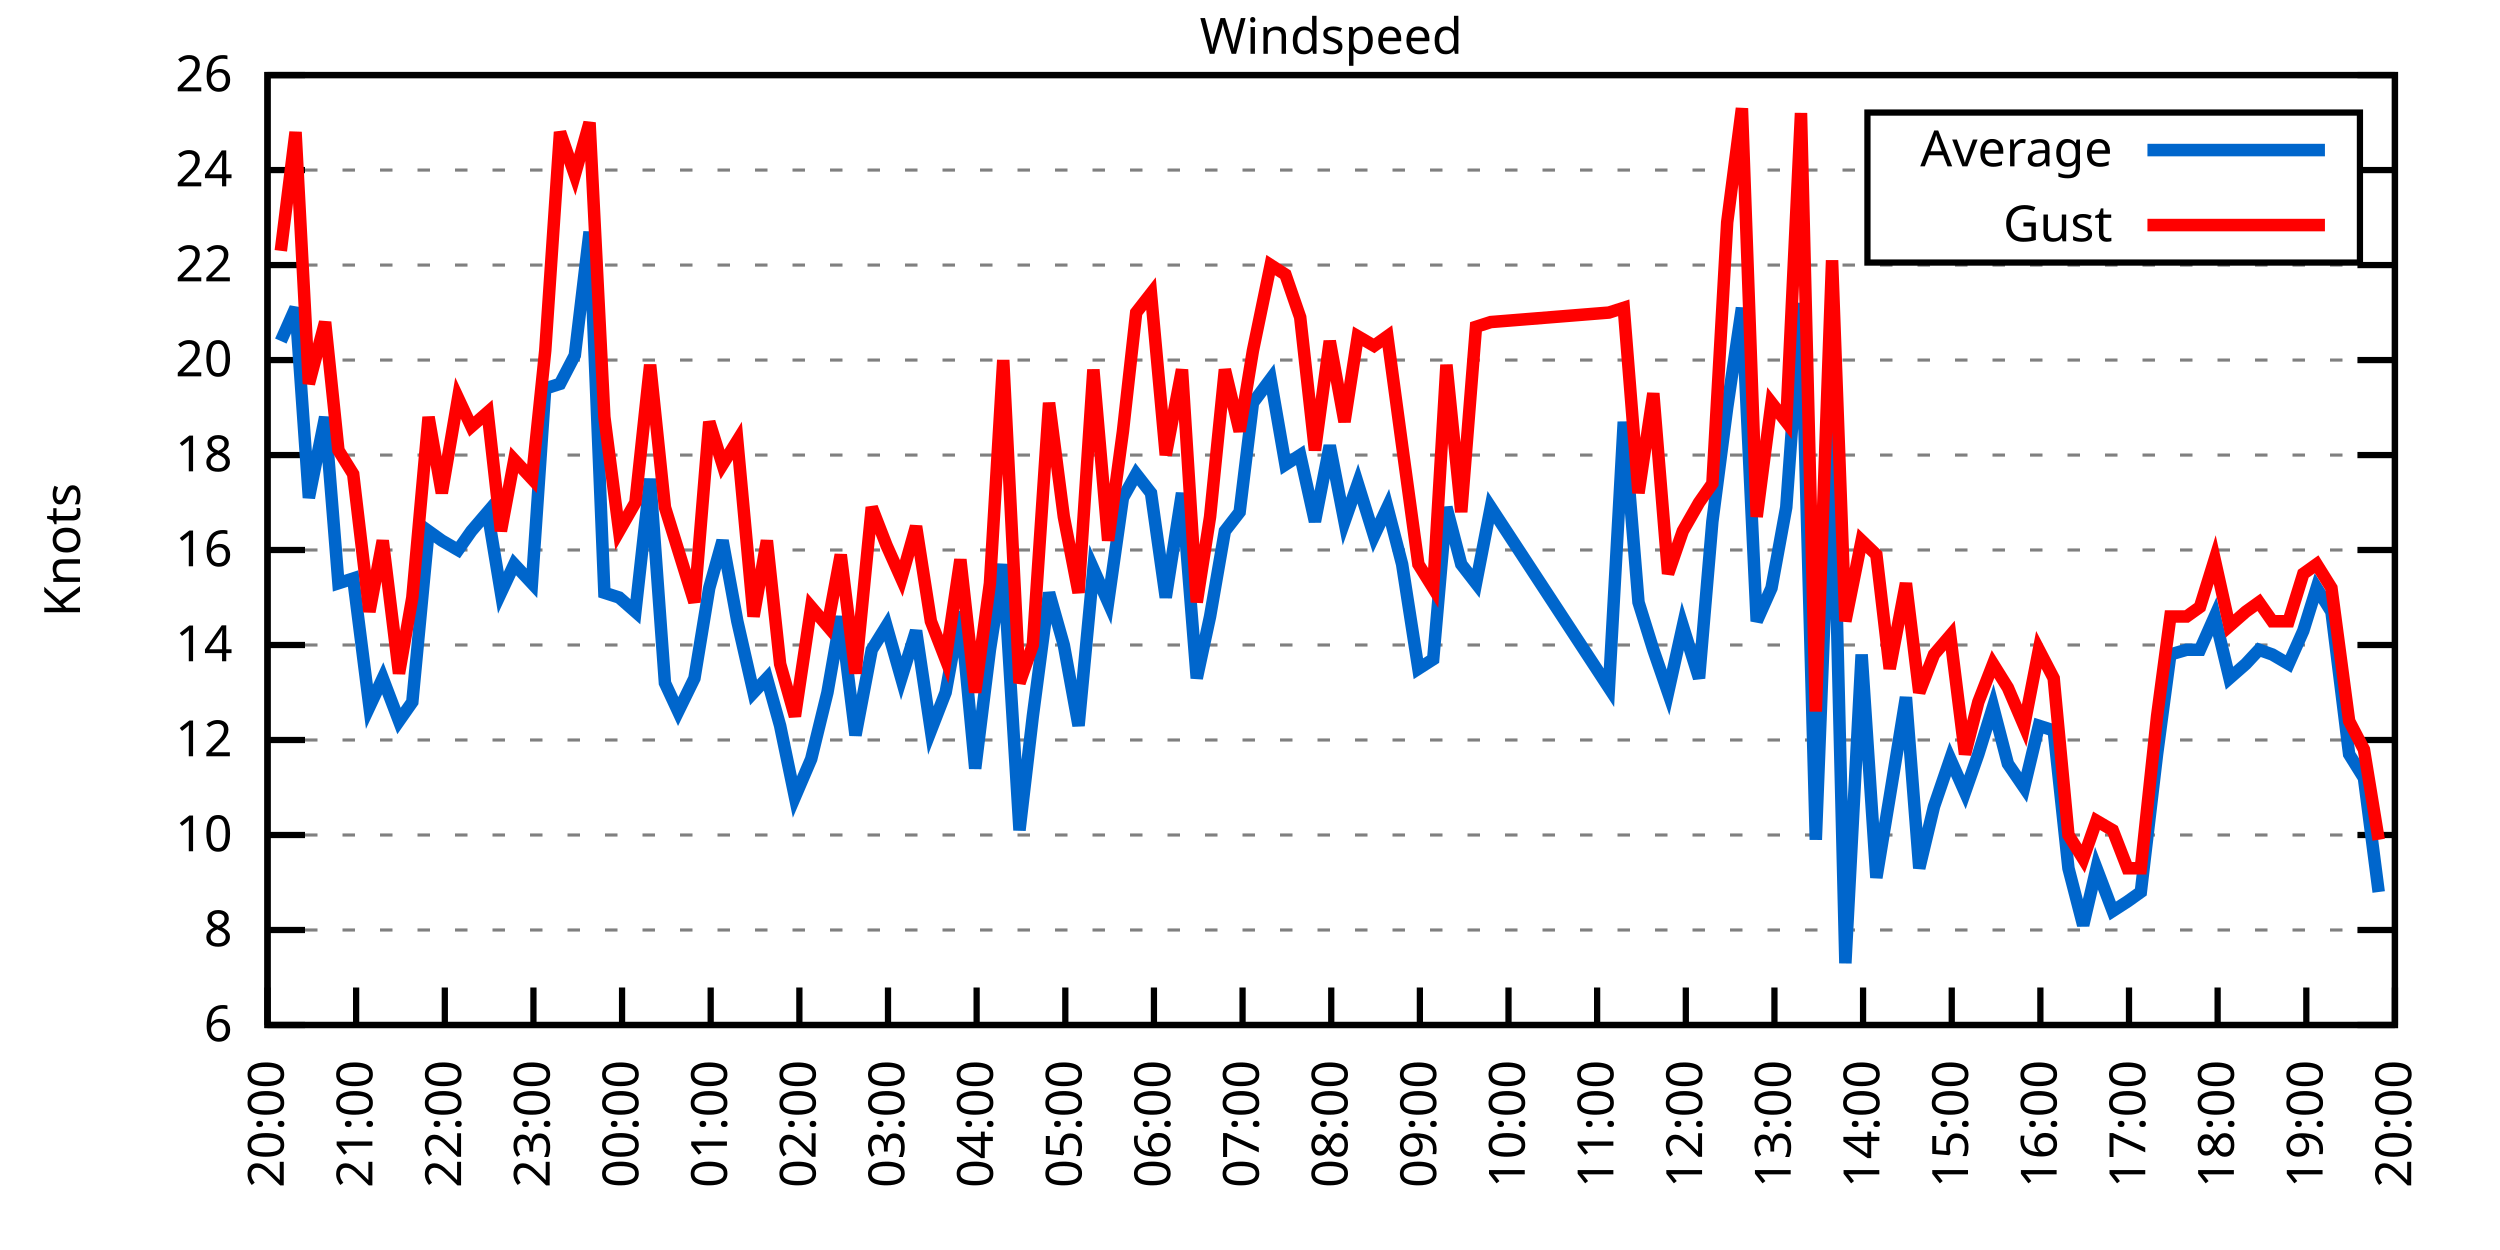
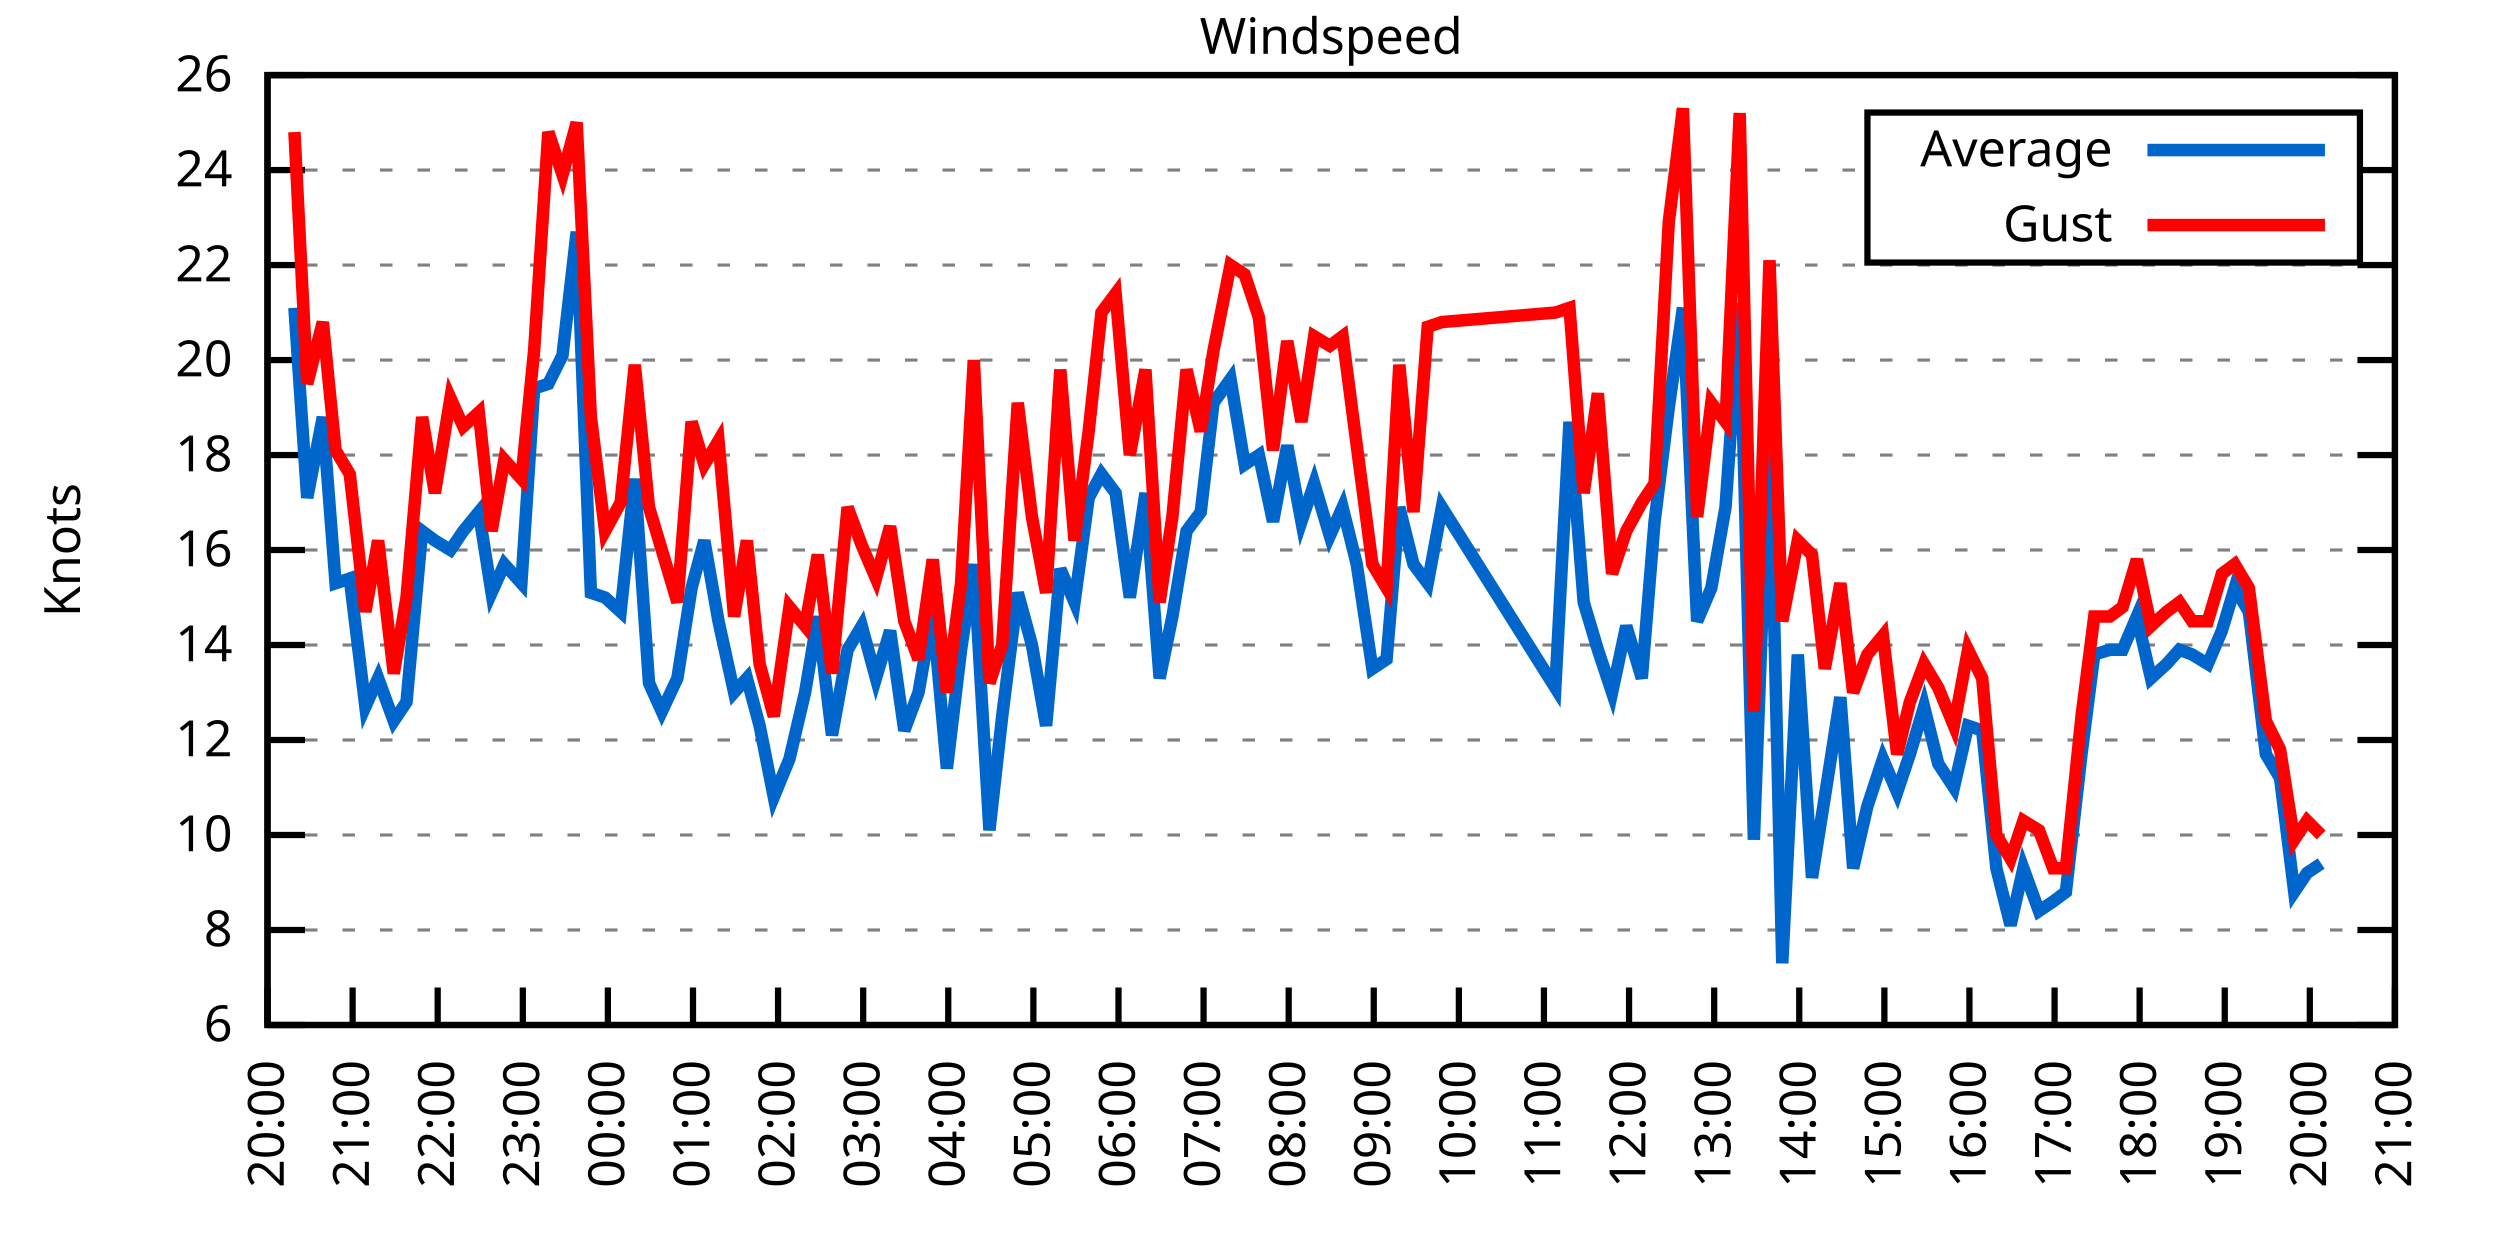
<svg xmlns="http://www.w3.org/2000/svg" xmlns:xlink="http://www.w3.org/1999/xlink" width="400" height="200" viewBox="0 0 400 200">
  <g id="gnuplot_canvas">
    <rect x="0" y="0" width="400" height="200" fill="none" />
    <defs>
      <circle id="gpDot" r="0.5" stroke-width="0.5" stroke="currentColor" />
      <path id="gpPt0" stroke-width="0.333" stroke="currentColor" d="M-1,0 h2 M0,-1 v2" />
      <path id="gpPt1" stroke-width="0.333" stroke="currentColor" d="M-1,-1 L1,1 M1,-1 L-1,1" />
      <path id="gpPt2" stroke-width="0.333" stroke="currentColor" d="M-1,0 L1,0 M0,-1 L0,1 M-1,-1 L1,1 M-1,1 L1,-1" />
      <rect id="gpPt3" stroke-width="0.333" stroke="currentColor" x="-1" y="-1" width="2" height="2" />
      <rect id="gpPt4" stroke-width="0.333" stroke="currentColor" fill="currentColor" x="-1" y="-1" width="2" height="2" />
      <circle id="gpPt5" stroke-width="0.333" stroke="currentColor" cx="0" cy="0" r="1" />
      <use xlink:href="#gpPt5" id="gpPt6" fill="currentColor" stroke="none" />
      <path id="gpPt7" stroke-width="0.333" stroke="currentColor" d="M0,-1.33 L-1.33,0.67 L1.33,0.67 z" />
      <use xlink:href="#gpPt7" id="gpPt8" fill="currentColor" stroke="none" />
      <use xlink:href="#gpPt7" id="gpPt9" stroke="currentColor" transform="rotate(180)" />
      <use xlink:href="#gpPt9" id="gpPt10" fill="currentColor" stroke="none" />
      <use xlink:href="#gpPt3" id="gpPt11" stroke="currentColor" transform="rotate(45)" />
      <use xlink:href="#gpPt11" id="gpPt12" fill="currentColor" stroke="none" />
      <path id="gpPt13" stroke-width="0.333" stroke="currentColor" d="M0,1.330 L1.265,0.411 L0.782,-1.067 L-0.782,-1.076 L-1.265,0.411 z" />
      <use xlink:href="#gpPt13" id="gpPt14" fill="currentColor" stroke="none" />
      <filter id="textbox" filterUnits="objectBoundingBox" x="0" y="0" height="1" width="1">
        <feFlood flood-color="white" flood-opacity="1" result="bgnd" />
        <feComposite in="SourceGraphic" in2="bgnd" operator="atop" />
      </filter>
      <filter id="greybox" filterUnits="objectBoundingBox" x="0" y="0" height="1" width="1">
        <feFlood flood-color="lightgrey" flood-opacity="1" result="grey" />
        <feComposite in="SourceGraphic" in2="grey" operator="atop" />
      </filter>
    </defs>
    <g fill="none" color="white" stroke="currentColor" stroke-width="1.00" stroke-linecap="butt" stroke-linejoin="miter">
</g>
    <g fill="none" color="black" stroke="currentColor" stroke-width="1.00" stroke-linecap="butt" stroke-linejoin="miter">
      <g stroke="none" shape-rendering="crispEdges">
        <polygon fill="rgb(255, 255, 255)" points="42.80,164.00 383.18,164.00 383.18,12.02 42.80,12.02 " />
      </g>
    </g>
    <g fill="none" color="black" stroke="currentColor" stroke-width="1.00" stroke-linecap="butt" stroke-linejoin="miter">
</g>
    <g fill="none" color="black" stroke="black" stroke-width="0.50" stroke-linecap="butt" stroke-linejoin="miter">
</g>
    <g fill="none" color="gray" stroke="currentColor" stroke-width="0.50" stroke-linecap="butt" stroke-linejoin="miter">
      <path stroke="gray" stroke-dasharray="2,4" class="gridline" d="M42.80,164.00 L383.19,164.00  " />
    </g>
    <g fill="none" color="gray" stroke="gray" stroke-width="1.00" stroke-linecap="butt" stroke-linejoin="miter">
</g>
    <g fill="none" color="black" stroke="currentColor" stroke-width="1.00" stroke-linecap="butt" stroke-linejoin="miter">
      <path stroke="black" d="M42.80,164.00 L48.80,164.00 M383.19,164.00 L377.19,164.00  " />
      <g transform="translate(37.20,166.60)" stroke="none" fill="black" font-family="Sans" font-size="8.00" text-anchor="end">
        <text>
          <tspan font-family="Sans"> 6</tspan>
        </text>
      </g>
    </g>
    <g fill="none" color="black" stroke="currentColor" stroke-width="1.00" stroke-linecap="butt" stroke-linejoin="miter">
</g>
    <g fill="none" color="black" stroke="black" stroke-width="0.50" stroke-linecap="butt" stroke-linejoin="miter">
</g>
    <g fill="none" color="gray" stroke="currentColor" stroke-width="0.50" stroke-linecap="butt" stroke-linejoin="miter">
      <path stroke="gray" stroke-dasharray="2,4" class="gridline" d="M42.80,148.80 L383.19,148.80  " />
    </g>
    <g fill="none" color="gray" stroke="gray" stroke-width="1.00" stroke-linecap="butt" stroke-linejoin="miter">
</g>
    <g fill="none" color="black" stroke="currentColor" stroke-width="1.00" stroke-linecap="butt" stroke-linejoin="miter">
      <path stroke="black" d="M42.80,148.80 L48.80,148.80 M383.19,148.80 L377.19,148.80  " />
      <g transform="translate(37.20,151.40)" stroke="none" fill="black" font-family="Sans" font-size="8.00" text-anchor="end">
        <text>
          <tspan font-family="Sans"> 8</tspan>
        </text>
      </g>
    </g>
    <g fill="none" color="black" stroke="currentColor" stroke-width="1.00" stroke-linecap="butt" stroke-linejoin="miter">
</g>
    <g fill="none" color="black" stroke="black" stroke-width="0.50" stroke-linecap="butt" stroke-linejoin="miter">
</g>
    <g fill="none" color="gray" stroke="currentColor" stroke-width="0.50" stroke-linecap="butt" stroke-linejoin="miter">
      <path stroke="gray" stroke-dasharray="2,4" class="gridline" d="M42.80,133.60 L383.19,133.60  " />
    </g>
    <g fill="none" color="gray" stroke="gray" stroke-width="1.00" stroke-linecap="butt" stroke-linejoin="miter">
</g>
    <g fill="none" color="black" stroke="currentColor" stroke-width="1.00" stroke-linecap="butt" stroke-linejoin="miter">
      <path stroke="black" d="M42.80,133.60 L48.80,133.60 M383.19,133.60 L377.19,133.60  " />
      <g transform="translate(37.20,136.20)" stroke="none" fill="black" font-family="Sans" font-size="8.00" text-anchor="end">
        <text>
          <tspan font-family="Sans"> 10</tspan>
        </text>
      </g>
    </g>
    <g fill="none" color="black" stroke="currentColor" stroke-width="1.00" stroke-linecap="butt" stroke-linejoin="miter">
</g>
    <g fill="none" color="black" stroke="black" stroke-width="0.50" stroke-linecap="butt" stroke-linejoin="miter">
</g>
    <g fill="none" color="gray" stroke="currentColor" stroke-width="0.50" stroke-linecap="butt" stroke-linejoin="miter">
      <path stroke="gray" stroke-dasharray="2,4" class="gridline" d="M42.80,118.40 L383.19,118.40  " />
    </g>
    <g fill="none" color="gray" stroke="gray" stroke-width="1.00" stroke-linecap="butt" stroke-linejoin="miter">
</g>
    <g fill="none" color="black" stroke="currentColor" stroke-width="1.00" stroke-linecap="butt" stroke-linejoin="miter">
      <path stroke="black" d="M42.80,118.40 L48.80,118.40 M383.19,118.40 L377.19,118.40  " />
      <g transform="translate(37.20,121.00)" stroke="none" fill="black" font-family="Sans" font-size="8.00" text-anchor="end">
        <text>
          <tspan font-family="Sans"> 12</tspan>
        </text>
      </g>
    </g>
    <g fill="none" color="black" stroke="currentColor" stroke-width="1.00" stroke-linecap="butt" stroke-linejoin="miter">
</g>
    <g fill="none" color="black" stroke="black" stroke-width="0.50" stroke-linecap="butt" stroke-linejoin="miter">
</g>
    <g fill="none" color="gray" stroke="currentColor" stroke-width="0.50" stroke-linecap="butt" stroke-linejoin="miter">
      <path stroke="gray" stroke-dasharray="2,4" class="gridline" d="M42.80,103.20 L383.19,103.20  " />
    </g>
    <g fill="none" color="gray" stroke="gray" stroke-width="1.00" stroke-linecap="butt" stroke-linejoin="miter">
</g>
    <g fill="none" color="black" stroke="currentColor" stroke-width="1.00" stroke-linecap="butt" stroke-linejoin="miter">
      <path stroke="black" d="M42.80,103.20 L48.80,103.20 M383.19,103.20 L377.19,103.20  " />
      <g transform="translate(37.20,105.80)" stroke="none" fill="black" font-family="Sans" font-size="8.00" text-anchor="end">
        <text>
          <tspan font-family="Sans"> 14</tspan>
        </text>
      </g>
    </g>
    <g fill="none" color="black" stroke="currentColor" stroke-width="1.00" stroke-linecap="butt" stroke-linejoin="miter">
</g>
    <g fill="none" color="black" stroke="black" stroke-width="0.50" stroke-linecap="butt" stroke-linejoin="miter">
</g>
    <g fill="none" color="gray" stroke="currentColor" stroke-width="0.50" stroke-linecap="butt" stroke-linejoin="miter">
      <path stroke="gray" stroke-dasharray="2,4" class="gridline" d="M42.80,88.00 L383.19,88.00  " />
    </g>
    <g fill="none" color="gray" stroke="gray" stroke-width="1.00" stroke-linecap="butt" stroke-linejoin="miter">
</g>
    <g fill="none" color="black" stroke="currentColor" stroke-width="1.00" stroke-linecap="butt" stroke-linejoin="miter">
      <path stroke="black" d="M42.80,88.00 L48.80,88.00 M383.19,88.00 L377.19,88.00  " />
      <g transform="translate(37.20,90.60)" stroke="none" fill="black" font-family="Sans" font-size="8.00" text-anchor="end">
        <text>
          <tspan font-family="Sans"> 16</tspan>
        </text>
      </g>
    </g>
    <g fill="none" color="black" stroke="currentColor" stroke-width="1.00" stroke-linecap="butt" stroke-linejoin="miter">
</g>
    <g fill="none" color="black" stroke="black" stroke-width="0.50" stroke-linecap="butt" stroke-linejoin="miter">
</g>
    <g fill="none" color="gray" stroke="currentColor" stroke-width="0.50" stroke-linecap="butt" stroke-linejoin="miter">
      <path stroke="gray" stroke-dasharray="2,4" class="gridline" d="M42.80,72.81 L383.19,72.81  " />
    </g>
    <g fill="none" color="gray" stroke="gray" stroke-width="1.00" stroke-linecap="butt" stroke-linejoin="miter">
</g>
    <g fill="none" color="black" stroke="currentColor" stroke-width="1.00" stroke-linecap="butt" stroke-linejoin="miter">
      <path stroke="black" d="M42.80,72.81 L48.80,72.81 M383.19,72.81 L377.19,72.81  " />
      <g transform="translate(37.20,75.41)" stroke="none" fill="black" font-family="Sans" font-size="8.00" text-anchor="end">
        <text>
          <tspan font-family="Sans"> 18</tspan>
        </text>
      </g>
    </g>
    <g fill="none" color="black" stroke="currentColor" stroke-width="1.00" stroke-linecap="butt" stroke-linejoin="miter">
</g>
    <g fill="none" color="black" stroke="black" stroke-width="0.50" stroke-linecap="butt" stroke-linejoin="miter">
</g>
    <g fill="none" color="gray" stroke="currentColor" stroke-width="0.50" stroke-linecap="butt" stroke-linejoin="miter">
      <path stroke="gray" stroke-dasharray="2,4" class="gridline" d="M42.80,57.61 L383.19,57.61  " />
    </g>
    <g fill="none" color="gray" stroke="gray" stroke-width="1.00" stroke-linecap="butt" stroke-linejoin="miter">
</g>
    <g fill="none" color="black" stroke="currentColor" stroke-width="1.00" stroke-linecap="butt" stroke-linejoin="miter">
      <path stroke="black" d="M42.80,57.61 L48.80,57.61 M383.19,57.61 L377.19,57.61  " />
      <g transform="translate(37.20,60.21)" stroke="none" fill="black" font-family="Sans" font-size="8.00" text-anchor="end">
        <text>
          <tspan font-family="Sans"> 20</tspan>
        </text>
      </g>
    </g>
    <g fill="none" color="black" stroke="currentColor" stroke-width="1.00" stroke-linecap="butt" stroke-linejoin="miter">
</g>
    <g fill="none" color="black" stroke="black" stroke-width="0.50" stroke-linecap="butt" stroke-linejoin="miter">
</g>
    <g fill="none" color="gray" stroke="currentColor" stroke-width="0.50" stroke-linecap="butt" stroke-linejoin="miter">
      <path stroke="gray" stroke-dasharray="2,4" class="gridline" d="M42.80,42.41 L383.19,42.41  " />
    </g>
    <g fill="none" color="gray" stroke="gray" stroke-width="1.00" stroke-linecap="butt" stroke-linejoin="miter">
</g>
    <g fill="none" color="black" stroke="currentColor" stroke-width="1.00" stroke-linecap="butt" stroke-linejoin="miter">
      <path stroke="black" d="M42.80,42.41 L48.80,42.41 M383.19,42.41 L377.19,42.41  " />
      <g transform="translate(37.20,45.01)" stroke="none" fill="black" font-family="Sans" font-size="8.00" text-anchor="end">
        <text>
          <tspan font-family="Sans"> 22</tspan>
        </text>
      </g>
    </g>
    <g fill="none" color="black" stroke="currentColor" stroke-width="1.00" stroke-linecap="butt" stroke-linejoin="miter">
</g>
    <g fill="none" color="black" stroke="black" stroke-width="0.50" stroke-linecap="butt" stroke-linejoin="miter">
</g>
    <g fill="none" color="gray" stroke="currentColor" stroke-width="0.50" stroke-linecap="butt" stroke-linejoin="miter">
      <path stroke="gray" stroke-dasharray="2,4" class="gridline" d="M42.80,27.21 L298.79,27.21 M377.59,27.21 L383.19,27.21  " />
    </g>
    <g fill="none" color="gray" stroke="gray" stroke-width="1.00" stroke-linecap="butt" stroke-linejoin="miter">
</g>
    <g fill="none" color="black" stroke="currentColor" stroke-width="1.00" stroke-linecap="butt" stroke-linejoin="miter">
      <path stroke="black" d="M42.80,27.21 L48.80,27.21 M383.19,27.21 L377.19,27.21  " />
      <g transform="translate(37.20,29.81)" stroke="none" fill="black" font-family="Sans" font-size="8.00" text-anchor="end">
        <text>
          <tspan font-family="Sans"> 24</tspan>
        </text>
      </g>
    </g>
    <g fill="none" color="black" stroke="currentColor" stroke-width="1.00" stroke-linecap="butt" stroke-linejoin="miter">
</g>
    <g fill="none" color="black" stroke="black" stroke-width="0.50" stroke-linecap="butt" stroke-linejoin="miter">
</g>
    <g fill="none" color="gray" stroke="currentColor" stroke-width="0.50" stroke-linecap="butt" stroke-linejoin="miter">
      <path stroke="gray" stroke-dasharray="2,4" class="gridline" d="M42.80,12.01 L383.19,12.01  " />
    </g>
    <g fill="none" color="gray" stroke="gray" stroke-width="1.00" stroke-linecap="butt" stroke-linejoin="miter">
</g>
    <g fill="none" color="black" stroke="currentColor" stroke-width="1.00" stroke-linecap="butt" stroke-linejoin="miter">
      <path stroke="black" d="M42.80,12.01 L48.80,12.01 M383.19,12.01 L377.19,12.01  " />
      <g transform="translate(37.20,14.61)" stroke="none" fill="black" font-family="Sans" font-size="8.00" text-anchor="end">
        <text>
          <tspan font-family="Sans"> 26</tspan>
        </text>
      </g>
    </g>
    <g fill="none" color="black" stroke="currentColor" stroke-width="1.00" stroke-linecap="butt" stroke-linejoin="miter">
      <path stroke="black" d="M42.80,164.00 L42.80,158.00  " />
      <g transform="translate(45.40,169.60) rotate(270.00)" stroke="none" fill="black" font-family="Sans" font-size="8.00" text-anchor="end">
        <text>
          <tspan font-family="Sans">20:00</tspan>
        </text>
      </g>
    </g>
    <g fill="none" color="black" stroke="currentColor" stroke-width="1.00" stroke-linecap="butt" stroke-linejoin="miter">
-       <path stroke="black" d="M56.98,164.00 L56.98,158.00  " />
-       <g transform="translate(59.58,169.60) rotate(270.00)" stroke="none" fill="black" font-family="Sans" font-size="8.00" text-anchor="end">
+       <path stroke="black" d="M56.42,164.00 L56.42,158.00  " />
+       <g transform="translate(59.02,169.60) rotate(270.00)" stroke="none" fill="black" font-family="Sans" font-size="8.00" text-anchor="end">
        <text>
          <tspan font-family="Sans">21:00</tspan>
        </text>
      </g>
    </g>
    <g fill="none" color="black" stroke="currentColor" stroke-width="1.00" stroke-linecap="butt" stroke-linejoin="miter">
-       <path stroke="black" d="M71.17,164.00 L71.17,158.00  " />
-       <g transform="translate(73.77,169.60) rotate(270.00)" stroke="none" fill="black" font-family="Sans" font-size="8.00" text-anchor="end">
+       <path stroke="black" d="M70.03,164.00 L70.03,158.00  " />
+       <g transform="translate(72.63,169.60) rotate(270.00)" stroke="none" fill="black" font-family="Sans" font-size="8.00" text-anchor="end">
        <text>
          <tspan font-family="Sans">22:00</tspan>
        </text>
      </g>
    </g>
    <g fill="none" color="black" stroke="currentColor" stroke-width="1.00" stroke-linecap="butt" stroke-linejoin="miter">
-       <path stroke="black" d="M85.35,164.00 L85.35,158.00  " />
-       <g transform="translate(87.95,169.60) rotate(270.00)" stroke="none" fill="black" font-family="Sans" font-size="8.00" text-anchor="end">
+       <path stroke="black" d="M83.65,164.00 L83.65,158.00  " />
+       <g transform="translate(86.25,169.60) rotate(270.00)" stroke="none" fill="black" font-family="Sans" font-size="8.00" text-anchor="end">
        <text>
          <tspan font-family="Sans">23:00</tspan>
        </text>
      </g>
    </g>
    <g fill="none" color="black" stroke="currentColor" stroke-width="1.00" stroke-linecap="butt" stroke-linejoin="miter">
-       <path stroke="black" d="M99.53,164.00 L99.53,158.00  " />
-       <g transform="translate(102.13,169.60) rotate(270.00)" stroke="none" fill="black" font-family="Sans" font-size="8.00" text-anchor="end">
+       <path stroke="black" d="M97.26,164.00 L97.26,158.00  " />
+       <g transform="translate(99.86,169.60) rotate(270.00)" stroke="none" fill="black" font-family="Sans" font-size="8.00" text-anchor="end">
        <text>
          <tspan font-family="Sans">00:00</tspan>
        </text>
      </g>
    </g>
    <g fill="none" color="black" stroke="currentColor" stroke-width="1.00" stroke-linecap="butt" stroke-linejoin="miter">
-       <path stroke="black" d="M113.71,164.00 L113.71,158.00  " />
-       <g transform="translate(116.31,169.60) rotate(270.00)" stroke="none" fill="black" font-family="Sans" font-size="8.00" text-anchor="end">
+       <path stroke="black" d="M110.88,164.00 L110.88,158.00  " />
+       <g transform="translate(113.48,169.60) rotate(270.00)" stroke="none" fill="black" font-family="Sans" font-size="8.00" text-anchor="end">
        <text>
          <tspan font-family="Sans">01:00</tspan>
        </text>
      </g>
    </g>
    <g fill="none" color="black" stroke="currentColor" stroke-width="1.00" stroke-linecap="butt" stroke-linejoin="miter">
-       <path stroke="black" d="M127.90,164.00 L127.90,158.00  " />
-       <g transform="translate(130.50,169.60) rotate(270.00)" stroke="none" fill="black" font-family="Sans" font-size="8.00" text-anchor="end">
+       <path stroke="black" d="M124.49,164.00 L124.49,158.00  " />
+       <g transform="translate(127.09,169.60) rotate(270.00)" stroke="none" fill="black" font-family="Sans" font-size="8.00" text-anchor="end">
        <text>
          <tspan font-family="Sans">02:00</tspan>
        </text>
      </g>
    </g>
    <g fill="none" color="black" stroke="currentColor" stroke-width="1.00" stroke-linecap="butt" stroke-linejoin="miter">
-       <path stroke="black" d="M142.08,164.00 L142.08,158.00  " />
-       <g transform="translate(144.68,169.60) rotate(270.00)" stroke="none" fill="black" font-family="Sans" font-size="8.00" text-anchor="end">
+       <path stroke="black" d="M138.11,164.00 L138.11,158.00  " />
+       <g transform="translate(140.71,169.60) rotate(270.00)" stroke="none" fill="black" font-family="Sans" font-size="8.00" text-anchor="end">
        <text>
          <tspan font-family="Sans">03:00</tspan>
        </text>
      </g>
    </g>
    <g fill="none" color="black" stroke="currentColor" stroke-width="1.00" stroke-linecap="butt" stroke-linejoin="miter">
-       <path stroke="black" d="M156.26,164.00 L156.26,158.00  " />
-       <g transform="translate(158.86,169.60) rotate(270.00)" stroke="none" fill="black" font-family="Sans" font-size="8.00" text-anchor="end">
+       <path stroke="black" d="M151.72,164.00 L151.72,158.00  " />
+       <g transform="translate(154.32,169.60) rotate(270.00)" stroke="none" fill="black" font-family="Sans" font-size="8.00" text-anchor="end">
        <text>
          <tspan font-family="Sans">04:00</tspan>
        </text>
      </g>
    </g>
    <g fill="none" color="black" stroke="currentColor" stroke-width="1.00" stroke-linecap="butt" stroke-linejoin="miter">
-       <path stroke="black" d="M170.45,164.00 L170.45,158.00  " />
-       <g transform="translate(173.05,169.60) rotate(270.00)" stroke="none" fill="black" font-family="Sans" font-size="8.00" text-anchor="end">
+       <path stroke="black" d="M165.34,164.00 L165.34,158.00  " />
+       <g transform="translate(167.94,169.60) rotate(270.00)" stroke="none" fill="black" font-family="Sans" font-size="8.00" text-anchor="end">
        <text>
          <tspan font-family="Sans">05:00</tspan>
        </text>
      </g>
    </g>
    <g fill="none" color="black" stroke="currentColor" stroke-width="1.00" stroke-linecap="butt" stroke-linejoin="miter">
-       <path stroke="black" d="M184.63,164.00 L184.63,158.00  " />
-       <g transform="translate(187.23,169.60) rotate(270.00)" stroke="none" fill="black" font-family="Sans" font-size="8.00" text-anchor="end">
+       <path stroke="black" d="M178.96,164.00 L178.96,158.00  " />
+       <g transform="translate(181.56,169.60) rotate(270.00)" stroke="none" fill="black" font-family="Sans" font-size="8.00" text-anchor="end">
        <text>
          <tspan font-family="Sans">06:00</tspan>
        </text>
      </g>
    </g>
    <g fill="none" color="black" stroke="currentColor" stroke-width="1.00" stroke-linecap="butt" stroke-linejoin="miter">
-       <path stroke="black" d="M198.81,164.00 L198.81,158.00  " />
-       <g transform="translate(201.41,169.60) rotate(270.00)" stroke="none" fill="black" font-family="Sans" font-size="8.00" text-anchor="end">
+       <path stroke="black" d="M192.57,164.00 L192.57,158.00  " />
+       <g transform="translate(195.17,169.60) rotate(270.00)" stroke="none" fill="black" font-family="Sans" font-size="8.00" text-anchor="end">
        <text>
          <tspan font-family="Sans">07:00</tspan>
        </text>
      </g>
    </g>
    <g fill="none" color="black" stroke="currentColor" stroke-width="1.00" stroke-linecap="butt" stroke-linejoin="miter">
-       <path stroke="black" d="M213.00,164.00 L213.00,158.00  " />
-       <g transform="translate(215.60,169.60) rotate(270.00)" stroke="none" fill="black" font-family="Sans" font-size="8.00" text-anchor="end">
+       <path stroke="black" d="M206.19,164.00 L206.19,158.00  " />
+       <g transform="translate(208.79,169.60) rotate(270.00)" stroke="none" fill="black" font-family="Sans" font-size="8.00" text-anchor="end">
        <text>
          <tspan font-family="Sans">08:00</tspan>
        </text>
      </g>
    </g>
    <g fill="none" color="black" stroke="currentColor" stroke-width="1.00" stroke-linecap="butt" stroke-linejoin="miter">
-       <path stroke="black" d="M227.18,164.00 L227.18,158.00  " />
-       <g transform="translate(229.78,169.60) rotate(270.00)" stroke="none" fill="black" font-family="Sans" font-size="8.00" text-anchor="end">
+       <path stroke="black" d="M219.80,164.00 L219.80,158.00  " />
+       <g transform="translate(222.40,169.60) rotate(270.00)" stroke="none" fill="black" font-family="Sans" font-size="8.00" text-anchor="end">
        <text>
          <tspan font-family="Sans">09:00</tspan>
        </text>
      </g>
    </g>
    <g fill="none" color="black" stroke="currentColor" stroke-width="1.00" stroke-linecap="butt" stroke-linejoin="miter">
-       <path stroke="black" d="M241.36,164.00 L241.36,158.00  " />
-       <g transform="translate(243.96,169.60) rotate(270.00)" stroke="none" fill="black" font-family="Sans" font-size="8.00" text-anchor="end">
+       <path stroke="black" d="M233.42,164.00 L233.42,158.00  " />
+       <g transform="translate(236.02,169.60) rotate(270.00)" stroke="none" fill="black" font-family="Sans" font-size="8.00" text-anchor="end">
        <text>
          <tspan font-family="Sans">10:00</tspan>
        </text>
      </g>
    </g>
    <g fill="none" color="black" stroke="currentColor" stroke-width="1.00" stroke-linecap="butt" stroke-linejoin="miter">
-       <path stroke="black" d="M255.54,164.00 L255.54,158.00  " />
-       <g transform="translate(258.14,169.60) rotate(270.00)" stroke="none" fill="black" font-family="Sans" font-size="8.00" text-anchor="end">
+       <path stroke="black" d="M247.03,164.00 L247.03,158.00  " />
+       <g transform="translate(249.63,169.60) rotate(270.00)" stroke="none" fill="black" font-family="Sans" font-size="8.00" text-anchor="end">
        <text>
          <tspan font-family="Sans">11:00</tspan>
        </text>
      </g>
    </g>
    <g fill="none" color="black" stroke="currentColor" stroke-width="1.00" stroke-linecap="butt" stroke-linejoin="miter">
-       <path stroke="black" d="M269.73,164.00 L269.73,158.00  " />
-       <g transform="translate(272.33,169.60) rotate(270.00)" stroke="none" fill="black" font-family="Sans" font-size="8.00" text-anchor="end">
+       <path stroke="black" d="M260.65,164.00 L260.65,158.00  " />
+       <g transform="translate(263.25,169.60) rotate(270.00)" stroke="none" fill="black" font-family="Sans" font-size="8.00" text-anchor="end">
        <text>
          <tspan font-family="Sans">12:00</tspan>
        </text>
      </g>
    </g>
    <g fill="none" color="black" stroke="currentColor" stroke-width="1.00" stroke-linecap="butt" stroke-linejoin="miter">
-       <path stroke="black" d="M283.91,164.00 L283.91,158.00  " />
-       <g transform="translate(286.51,169.60) rotate(270.00)" stroke="none" fill="black" font-family="Sans" font-size="8.00" text-anchor="end">
+       <path stroke="black" d="M274.27,164.00 L274.27,158.00  " />
+       <g transform="translate(276.87,169.60) rotate(270.00)" stroke="none" fill="black" font-family="Sans" font-size="8.00" text-anchor="end">
        <text>
          <tspan font-family="Sans">13:00</tspan>
        </text>
      </g>
    </g>
    <g fill="none" color="black" stroke="currentColor" stroke-width="1.00" stroke-linecap="butt" stroke-linejoin="miter">
-       <path stroke="black" d="M298.09,164.00 L298.09,158.00  " />
-       <g transform="translate(300.69,169.60) rotate(270.00)" stroke="none" fill="black" font-family="Sans" font-size="8.00" text-anchor="end">
+       <path stroke="black" d="M287.88,164.00 L287.88,158.00  " />
+       <g transform="translate(290.48,169.60) rotate(270.00)" stroke="none" fill="black" font-family="Sans" font-size="8.00" text-anchor="end">
        <text>
          <tspan font-family="Sans">14:00</tspan>
        </text>
      </g>
    </g>
    <g fill="none" color="black" stroke="currentColor" stroke-width="1.00" stroke-linecap="butt" stroke-linejoin="miter">
-       <path stroke="black" d="M312.28,164.00 L312.28,158.00  " />
-       <g transform="translate(314.88,169.60) rotate(270.00)" stroke="none" fill="black" font-family="Sans" font-size="8.00" text-anchor="end">
+       <path stroke="black" d="M301.50,164.00 L301.50,158.00  " />
+       <g transform="translate(304.10,169.60) rotate(270.00)" stroke="none" fill="black" font-family="Sans" font-size="8.00" text-anchor="end">
        <text>
          <tspan font-family="Sans">15:00</tspan>
        </text>
      </g>
    </g>
    <g fill="none" color="black" stroke="currentColor" stroke-width="1.00" stroke-linecap="butt" stroke-linejoin="miter">
-       <path stroke="black" d="M326.46,164.00 L326.46,158.00  " />
-       <g transform="translate(329.06,169.60) rotate(270.00)" stroke="none" fill="black" font-family="Sans" font-size="8.00" text-anchor="end">
+       <path stroke="black" d="M315.11,164.00 L315.11,158.00  " />
+       <g transform="translate(317.71,169.60) rotate(270.00)" stroke="none" fill="black" font-family="Sans" font-size="8.00" text-anchor="end">
        <text>
          <tspan font-family="Sans">16:00</tspan>
        </text>
      </g>
    </g>
    <g fill="none" color="black" stroke="currentColor" stroke-width="1.00" stroke-linecap="butt" stroke-linejoin="miter">
-       <path stroke="black" d="M340.64,164.00 L340.64,158.00  " />
-       <g transform="translate(343.24,169.60) rotate(270.00)" stroke="none" fill="black" font-family="Sans" font-size="8.00" text-anchor="end">
+       <path stroke="black" d="M328.73,164.00 L328.73,158.00  " />
+       <g transform="translate(331.33,169.60) rotate(270.00)" stroke="none" fill="black" font-family="Sans" font-size="8.00" text-anchor="end">
        <text>
          <tspan font-family="Sans">17:00</tspan>
        </text>
      </g>
    </g>
    <g fill="none" color="black" stroke="currentColor" stroke-width="1.00" stroke-linecap="butt" stroke-linejoin="miter">
-       <path stroke="black" d="M354.82,164.00 L354.82,158.00  " />
-       <g transform="translate(357.42,169.60) rotate(270.00)" stroke="none" fill="black" font-family="Sans" font-size="8.00" text-anchor="end">
+       <path stroke="black" d="M342.34,164.00 L342.34,158.00  " />
+       <g transform="translate(344.94,169.60) rotate(270.00)" stroke="none" fill="black" font-family="Sans" font-size="8.00" text-anchor="end">
        <text>
          <tspan font-family="Sans">18:00</tspan>
        </text>
      </g>
    </g>
    <g fill="none" color="black" stroke="currentColor" stroke-width="1.00" stroke-linecap="butt" stroke-linejoin="miter">
-       <path stroke="black" d="M369.01,164.00 L369.01,158.00  " />
-       <g transform="translate(371.61,169.60) rotate(270.00)" stroke="none" fill="black" font-family="Sans" font-size="8.00" text-anchor="end">
+       <path stroke="black" d="M355.96,164.00 L355.96,158.00  " />
+       <g transform="translate(358.56,169.60) rotate(270.00)" stroke="none" fill="black" font-family="Sans" font-size="8.00" text-anchor="end">
        <text>
          <tspan font-family="Sans">19:00</tspan>
+         </text>
+       </g>
+     </g>
+     <g fill="none" color="black" stroke="currentColor" stroke-width="1.00" stroke-linecap="butt" stroke-linejoin="miter">
+       <path stroke="black" d="M369.57,164.00 L369.57,158.00  " />
+       <g transform="translate(372.17,169.60) rotate(270.00)" stroke="none" fill="black" font-family="Sans" font-size="8.00" text-anchor="end">
+         <text>
+           <tspan font-family="Sans">20:00</tspan>
        </text>
      </g>
    </g>
    <g fill="none" color="black" stroke="currentColor" stroke-width="1.00" stroke-linecap="butt" stroke-linejoin="miter">
      <path stroke="black" d="M383.19,164.00 L383.19,158.00  " />
      <g transform="translate(385.79,169.60) rotate(270.00)" stroke="none" fill="black" font-family="Sans" font-size="8.00" text-anchor="end">
        <text>
-           <tspan font-family="Sans">20:00</tspan>
+           <tspan font-family="Sans">21:00</tspan>
        </text>
      </g>
    </g>
    <g fill="none" color="black" stroke="currentColor" stroke-width="1.00" stroke-linecap="butt" stroke-linejoin="miter">
</g>
    <g fill="none" color="black" stroke="currentColor" stroke-width="1.00" stroke-linecap="butt" stroke-linejoin="miter">
      <path stroke="black" d="M42.80,12.01 L42.80,164.00 L383.19,164.00 L383.19,12.01 L42.80,12.01 Z  " />
    </g>
    <g fill="none" color="black" stroke="currentColor" stroke-width="1.00" stroke-linecap="butt" stroke-linejoin="miter">
</g>
    <g fill="none" color="black" stroke="currentColor" stroke-width="1.00" stroke-linecap="butt" stroke-linejoin="miter">
      <path stroke="black" d="M298.79,42.01 L298.79,18.01 L377.59,18.01 L377.59,42.01 L298.79,42.01 Z  " />
    </g>
    <g id="Windspeed_plot_1">
      <g fill="none" color="white" stroke="black" stroke-width="2.00" stroke-linecap="butt" stroke-linejoin="miter">
</g>
      <g fill="none" color="black" stroke="currentColor" stroke-width="2.00" stroke-linecap="butt" stroke-linejoin="miter">
        <g transform="translate(337.99,26.61)" stroke="none" fill="black" font-family="Sans" font-size="8.00" text-anchor="end">
          <text>
            <tspan font-family="Sans">Average</tspan>
          </text>
        </g>
      </g>
      <g fill="none" color="black" stroke="currentColor" stroke-width="2.00" stroke-linecap="butt" stroke-linejoin="miter">
-         <path stroke="rgb(  0, 102, 204)" d="M343.59,24.01 L371.99,24.01 M44.93,54.57 L47.29,49.25 L49.42,79.65 L52.02,66.73 L54.15,93.32 L56.51,92.56   L59.11,113.08 L61.24,108.52 L63.84,115.36 L65.97,112.32 L68.57,84.97 L70.69,86.49 L73.29,88.00 L75.42,84.97   L78.02,81.93 L80.15,94.84 L82.28,90.28 L85.11,93.32 L87.24,62.17 L89.60,61.41 L91.97,56.85 L94.33,37.09   L96.70,94.84 L99.06,95.60 L101.66,97.88 L104.02,76.61 L106.39,109.28 L108.51,113.84 L111.11,108.52 L113.48,94.08   L115.61,86.49 L117.97,99.40 L120.57,110.80 L122.70,108.52 L124.82,116.12 L127.19,127.52 L129.79,121.44 L132.39,110.80   L134.52,98.64 L136.88,117.64 L139.48,103.96 L141.84,100.16 L144.21,108.52 L146.57,100.92 L148.94,116.88 L151.30,110.80   L153.66,97.88 L156.03,122.96 L158.39,103.96 L160.52,90.28 L163.12,132.84 L165.25,114.60 L167.85,94.84 L170.21,103.20   L172.57,116.12 L174.94,91.04 L177.30,96.36 L179.67,79.65 L181.79,75.85 L184.16,78.89 L186.52,95.60 L189.12,78.89   L191.48,108.52 L193.61,98.64 L195.98,84.97 L198.34,81.93 L200.47,64.45 L203.30,60.65 L205.67,74.33 L208.03,72.81   L210.39,83.45 L212.76,71.29 L215.12,83.45 L217.25,77.37 L219.85,85.73 L221.98,81.17 L224.34,90.28 L226.94,107.00   L229.31,105.48 L231.43,81.17 L233.80,90.28 L236.16,93.32 L238.52,81.17 L257.43,110.04 L259.80,67.49 L262.16,96.36   L264.53,103.96 L266.89,110.80 L269.25,100.16 L271.85,108.52 L273.98,83.45 L276.35,65.21 L278.71,49.25 L281.07,99.40   L283.44,94.08 L285.80,81.17 L288.16,48.49 L290.53,134.36 L293.13,67.49 L295.26,154.12 L297.86,104.72 L300.22,140.44   L302.35,127.52 L304.95,111.56 L307.08,138.92 L309.44,129.04 L312.04,121.44 L314.40,126.76 L316.53,120.68 L318.89,113.08   L321.26,122.20 L323.86,126.00 L326.22,116.12 L328.59,116.88 L330.95,138.92 L333.31,148.04 L335.44,138.92 L338.04,145.76   L340.40,144.24 L342.53,142.72 L345.13,120.68 L347.26,104.72 L349.86,103.96 L351.99,103.96 L354.35,98.64 L356.72,108.52   L359.32,106.24 L361.44,103.96 L363.57,104.72 L366.17,106.24 L368.53,100.92 L370.66,94.08 L373.03,97.88 L375.86,120.68   L378.23,124.48 L380.59,142.72  " />
+         <path stroke="rgb(  0, 102, 204)" d="M343.59,24.01 L371.99,24.01 M47.11,49.25 L49.15,79.65 L51.65,66.73 L53.69,93.32 L55.96,92.56 L58.46,113.08   L60.50,108.52 L63.00,115.36 L65.04,112.32 L67.54,84.97 L69.58,86.49 L72.07,88.00 L74.12,84.97 L76.61,81.93   L78.65,94.84 L80.70,90.28 L83.42,93.32 L85.46,62.17 L87.73,61.41 L90.00,56.85 L92.27,37.09 L94.54,94.84   L96.81,95.60 L99.30,97.88 L101.57,76.61 L103.84,109.28 L105.89,113.84 L108.38,108.52 L110.65,94.08 L112.69,86.49   L114.96,99.40 L117.46,110.80 L119.50,108.52 L121.54,116.12 L123.81,127.52 L126.31,121.44 L128.81,110.80 L130.85,98.64   L133.12,117.64 L135.61,103.96 L137.88,100.16 L140.15,108.52 L142.42,100.92 L144.69,116.88 L146.96,110.80 L149.23,97.88   L151.50,122.96 L153.77,103.96 L155.81,90.28 L158.31,132.84 L160.35,114.60 L162.84,94.84 L165.11,103.20 L167.38,116.12   L169.65,91.04 L171.92,96.36 L174.19,79.65 L176.23,75.85 L178.50,78.89 L180.77,95.60 L183.27,78.89 L185.54,108.52   L187.58,98.64 L189.85,84.97 L192.12,81.93 L194.16,64.45 L196.88,60.65 L199.15,74.33 L201.42,72.81 L203.69,83.45   L205.96,71.29 L208.23,83.45 L210.27,77.37 L212.77,85.73 L214.81,81.17 L217.08,90.28 L219.58,107.00 L221.85,105.48   L223.89,81.17 L226.16,90.28 L228.43,93.32 L230.70,81.17 L248.85,110.04 L251.12,67.49 L253.39,96.36 L255.66,103.96   L257.93,110.80 L260.20,100.16 L262.69,108.52 L264.73,83.45 L267.00,65.21 L269.27,49.25 L271.54,99.40 L273.81,94.08   L276.08,81.17 L278.35,48.49 L280.62,134.36 L283.12,67.49 L285.16,154.12 L287.65,104.72 L289.92,140.44 L291.97,127.52   L294.46,111.56 L296.50,138.92 L298.77,129.04 L301.27,121.44 L303.54,126.76 L305.58,120.68 L307.85,113.08 L310.12,122.20   L312.62,126.00 L314.89,116.12 L317.15,116.88 L319.42,138.92 L321.69,148.04 L323.74,138.92 L326.23,145.76 L328.50,144.24   L330.54,142.72 L333.04,120.68 L335.08,104.72 L337.58,103.96 L339.62,103.96 L341.89,98.64 L344.16,108.52 L346.65,106.24   L348.70,103.96 L350.74,104.72 L353.24,106.24 L355.50,100.92 L357.55,94.08 L359.82,97.88 L362.54,120.68 L364.81,124.48   L367.08,142.72 L369.12,139.68 L371.39,138.16  " />
      </g>
    </g>
    <g id="Windspeed_plot_2">
      <g fill="none" color="black" stroke="currentColor" stroke-width="2.00" stroke-linecap="butt" stroke-linejoin="miter">
        <g transform="translate(337.99,38.61)" stroke="none" fill="black" font-family="Sans" font-size="8.00" text-anchor="end">
          <text>
            <tspan font-family="Sans">Gust</tspan>
          </text>
        </g>
      </g>
      <g fill="none" color="black" stroke="currentColor" stroke-width="2.00" stroke-linecap="butt" stroke-linejoin="miter">
-         <path stroke="rgb(255,   0,   0)" d="M343.59,36.01 L371.99,36.01 M44.93,40.13 L47.29,21.13 L49.42,61.41 L52.02,51.53 L54.15,72.05 L56.51,75.85   L59.11,97.88 L61.24,86.49 L63.84,107.76 L65.97,95.60 L68.57,66.73 L70.69,78.89 L73.29,63.69 L75.42,68.25   L78.02,65.97 L80.15,84.97 L82.28,73.57 L85.11,76.61 L87.24,56.09 L89.60,21.13 L91.97,27.97 L94.33,19.61   L96.70,66.73 L99.06,84.97 L101.66,80.41 L104.02,58.37 L106.39,81.17 L108.51,88.00 L111.11,96.36 L113.48,67.49   L115.61,74.33 L117.97,70.53 L120.57,98.64 L122.70,86.49 L124.82,106.24 L127.19,114.60 L129.79,97.12 L132.39,100.16   L134.52,88.76 L136.88,107.76 L139.48,81.17 L141.84,87.25 L144.21,92.56 L146.57,84.21 L148.94,99.40 L151.30,105.48   L153.66,89.52 L156.03,110.80 L158.39,93.32 L160.52,57.61 L163.12,109.28 L165.25,103.20 L167.85,64.45 L170.21,82.69   L172.57,94.84 L174.94,59.13 L177.30,86.49 L179.67,69.01 L181.79,50.01 L184.16,46.97 L186.52,72.81 L189.12,59.13   L191.48,96.36 L193.61,82.69 L195.98,59.13 L198.34,69.01 L200.47,56.09 L203.30,42.41 L205.67,43.93 L208.03,50.77   L210.39,72.05 L212.76,54.57 L215.12,67.49 L217.25,53.81 L219.85,55.33 L221.98,53.81 L224.34,71.29 L226.94,90.28   L229.31,94.08 L231.43,58.37 L233.80,81.93 L236.16,52.29 L238.52,51.53 L257.43,50.01 L259.80,49.25 L262.16,78.89   L264.53,62.93 L266.89,91.80 L269.25,84.97 L271.85,80.41 L273.98,77.37 L276.35,35.57 L278.71,17.33 L281.07,82.69   L283.44,64.45 L285.80,67.49 L288.16,18.09 L290.53,113.84 L293.13,41.65 L295.26,99.40 L297.86,86.49 L300.22,88.76   L302.35,107.00 L304.95,93.32 L307.08,110.80 L309.44,104.72 L312.04,101.68 L314.40,120.68 L316.53,112.32 L318.89,106.24   L321.26,110.04 L323.86,116.12 L326.22,103.96 L328.59,108.52 L330.95,133.60 L333.31,137.40 L335.44,131.32 L338.04,132.84   L340.40,138.92 L342.53,138.92 L345.13,114.60 L347.26,98.64 L349.86,98.64 L351.99,97.12 L354.35,89.52 L356.72,100.16   L359.32,97.88 L361.44,96.36 L363.57,99.40 L366.17,99.40 L368.53,91.80 L370.66,90.28 L373.03,94.08 L375.86,115.36   L378.23,119.92 L380.59,134.36  " />
+         <path stroke="rgb(255,   0,   0)" d="M343.59,36.01 L371.99,36.01 M47.11,21.13 L49.15,61.41 L51.65,51.53 L53.69,72.05 L55.96,75.85 L58.46,97.88   L60.50,86.49 L63.00,107.76 L65.04,95.60 L67.54,66.73 L69.58,78.89 L72.07,63.69 L74.12,68.25 L76.61,65.97   L78.65,84.97 L80.70,73.57 L83.42,76.61 L85.46,56.09 L87.73,21.13 L90.00,27.97 L92.27,19.61 L94.54,66.73   L96.81,84.97 L99.30,80.41 L101.57,58.37 L103.84,81.17 L105.89,88.00 L108.38,96.36 L110.65,67.49 L112.69,74.33   L114.96,70.53 L117.46,98.64 L119.50,86.49 L121.54,106.24 L123.81,114.60 L126.31,97.12 L128.81,100.16 L130.85,88.76   L133.12,107.76 L135.61,81.17 L137.88,87.25 L140.15,92.56 L142.42,84.21 L144.69,99.40 L146.96,105.48 L149.23,89.52   L151.50,110.80 L153.77,93.32 L155.81,57.61 L158.31,109.28 L160.35,103.20 L162.84,64.45 L165.11,82.69 L167.38,94.84   L169.65,59.13 L171.92,86.49 L174.19,69.01 L176.23,50.01 L178.50,46.97 L180.77,72.81 L183.27,59.13 L185.54,96.36   L187.58,82.69 L189.85,59.13 L192.12,69.01 L194.16,56.09 L196.88,42.41 L199.15,43.93 L201.42,50.77 L203.69,72.05   L205.96,54.57 L208.23,67.49 L210.27,53.81 L212.77,55.33 L214.81,53.81 L217.08,71.29 L219.58,90.28 L221.85,94.08   L223.89,58.37 L226.16,81.93 L228.43,52.29 L230.70,51.53 L248.85,50.01 L251.12,49.25 L253.39,78.89 L255.66,62.93   L257.93,91.80 L260.20,84.97 L262.69,80.41 L264.73,77.37 L267.00,35.57 L269.27,17.33 L271.54,82.69 L273.81,64.45   L276.08,67.49 L278.35,18.09 L280.62,113.84 L283.12,41.65 L285.16,99.40 L287.65,86.49 L289.92,88.76 L291.97,107.00   L294.46,93.32 L296.50,110.80 L298.77,104.72 L301.27,101.68 L303.54,120.68 L305.58,112.32 L307.85,106.24 L310.12,110.04   L312.62,116.12 L314.89,103.96 L317.15,108.52 L319.42,133.60 L321.69,137.40 L323.74,131.32 L326.23,132.84 L328.50,138.92   L330.54,138.92 L333.04,114.60 L335.08,98.64 L337.58,98.64 L339.62,97.12 L341.89,89.52 L344.16,100.16 L346.65,97.88   L348.70,96.36 L350.74,99.40 L353.24,99.40 L355.50,91.80 L357.55,90.28 L359.82,94.08 L362.54,115.36 L364.81,119.92   L367.08,134.36 L369.12,131.32 L371.39,133.60  " />
      </g>
    </g>
    <g fill="none" color="black" stroke="currentColor" stroke-width="2.00" stroke-linecap="butt" stroke-linejoin="miter">
</g>
    <g fill="none" color="black" stroke="black" stroke-width="1.00" stroke-linecap="butt" stroke-linejoin="miter">
</g>
    <g fill="none" color="black" stroke="currentColor" stroke-width="1.00" stroke-linecap="butt" stroke-linejoin="miter">
      <path stroke="black" d="M42.80,12.01 L42.80,164.00 L383.19,164.00 L383.19,12.01 L42.80,12.01 Z  " />
      <g transform="translate(12.80,88.01) rotate(270.00)" stroke="none" fill="black" font-family="Sans" font-size="8.00" text-anchor="middle">
        <text>
          <tspan font-family="Sans">Knots</tspan>
        </text>
      </g>
    </g>
    <g fill="none" color="black" stroke="currentColor" stroke-width="1.00" stroke-linecap="butt" stroke-linejoin="miter">
</g>
    <g fill="none" color="black" stroke="currentColor" stroke-width="1.00" stroke-linecap="butt" stroke-linejoin="miter">
      <g transform="translate(212.99,8.61)" stroke="none" fill="black" font-family="Sans" font-size="8.00" text-anchor="middle">
        <text>
          <tspan font-family="Sans">Windspeed</tspan>
        </text>
      </g>
    </g>
    <g fill="none" color="black" stroke="currentColor" stroke-width="1.00" stroke-linecap="butt" stroke-linejoin="miter">
</g>
  </g>
</svg>
